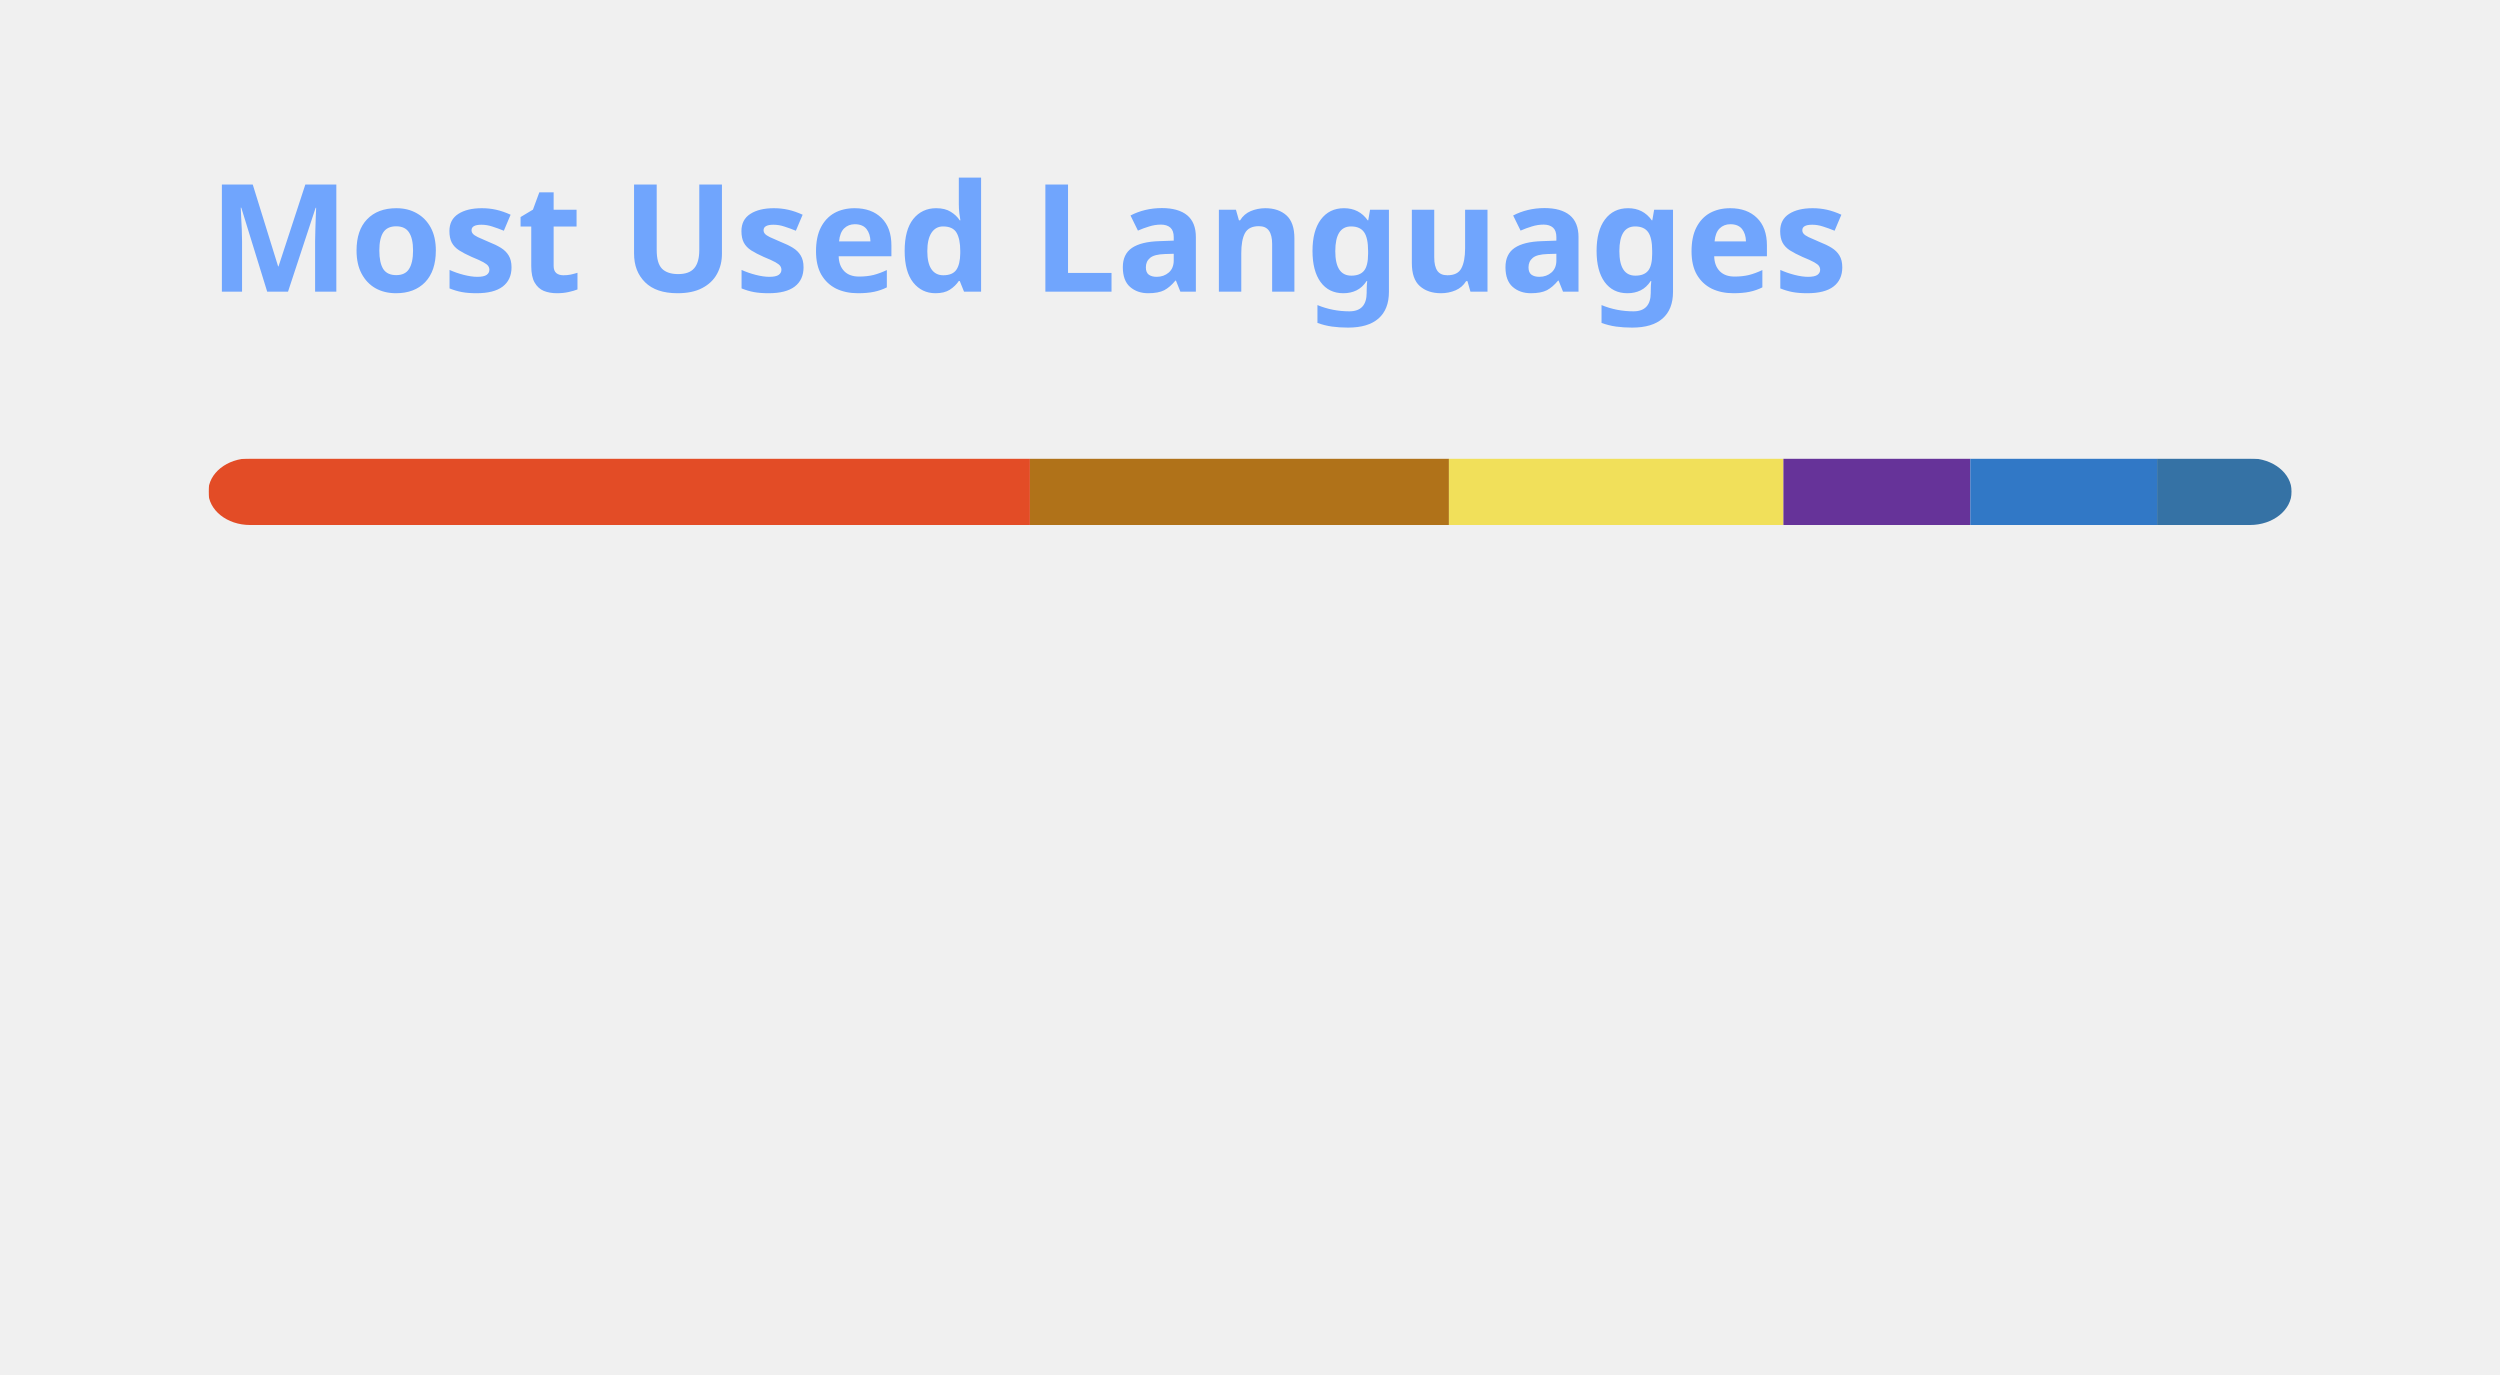
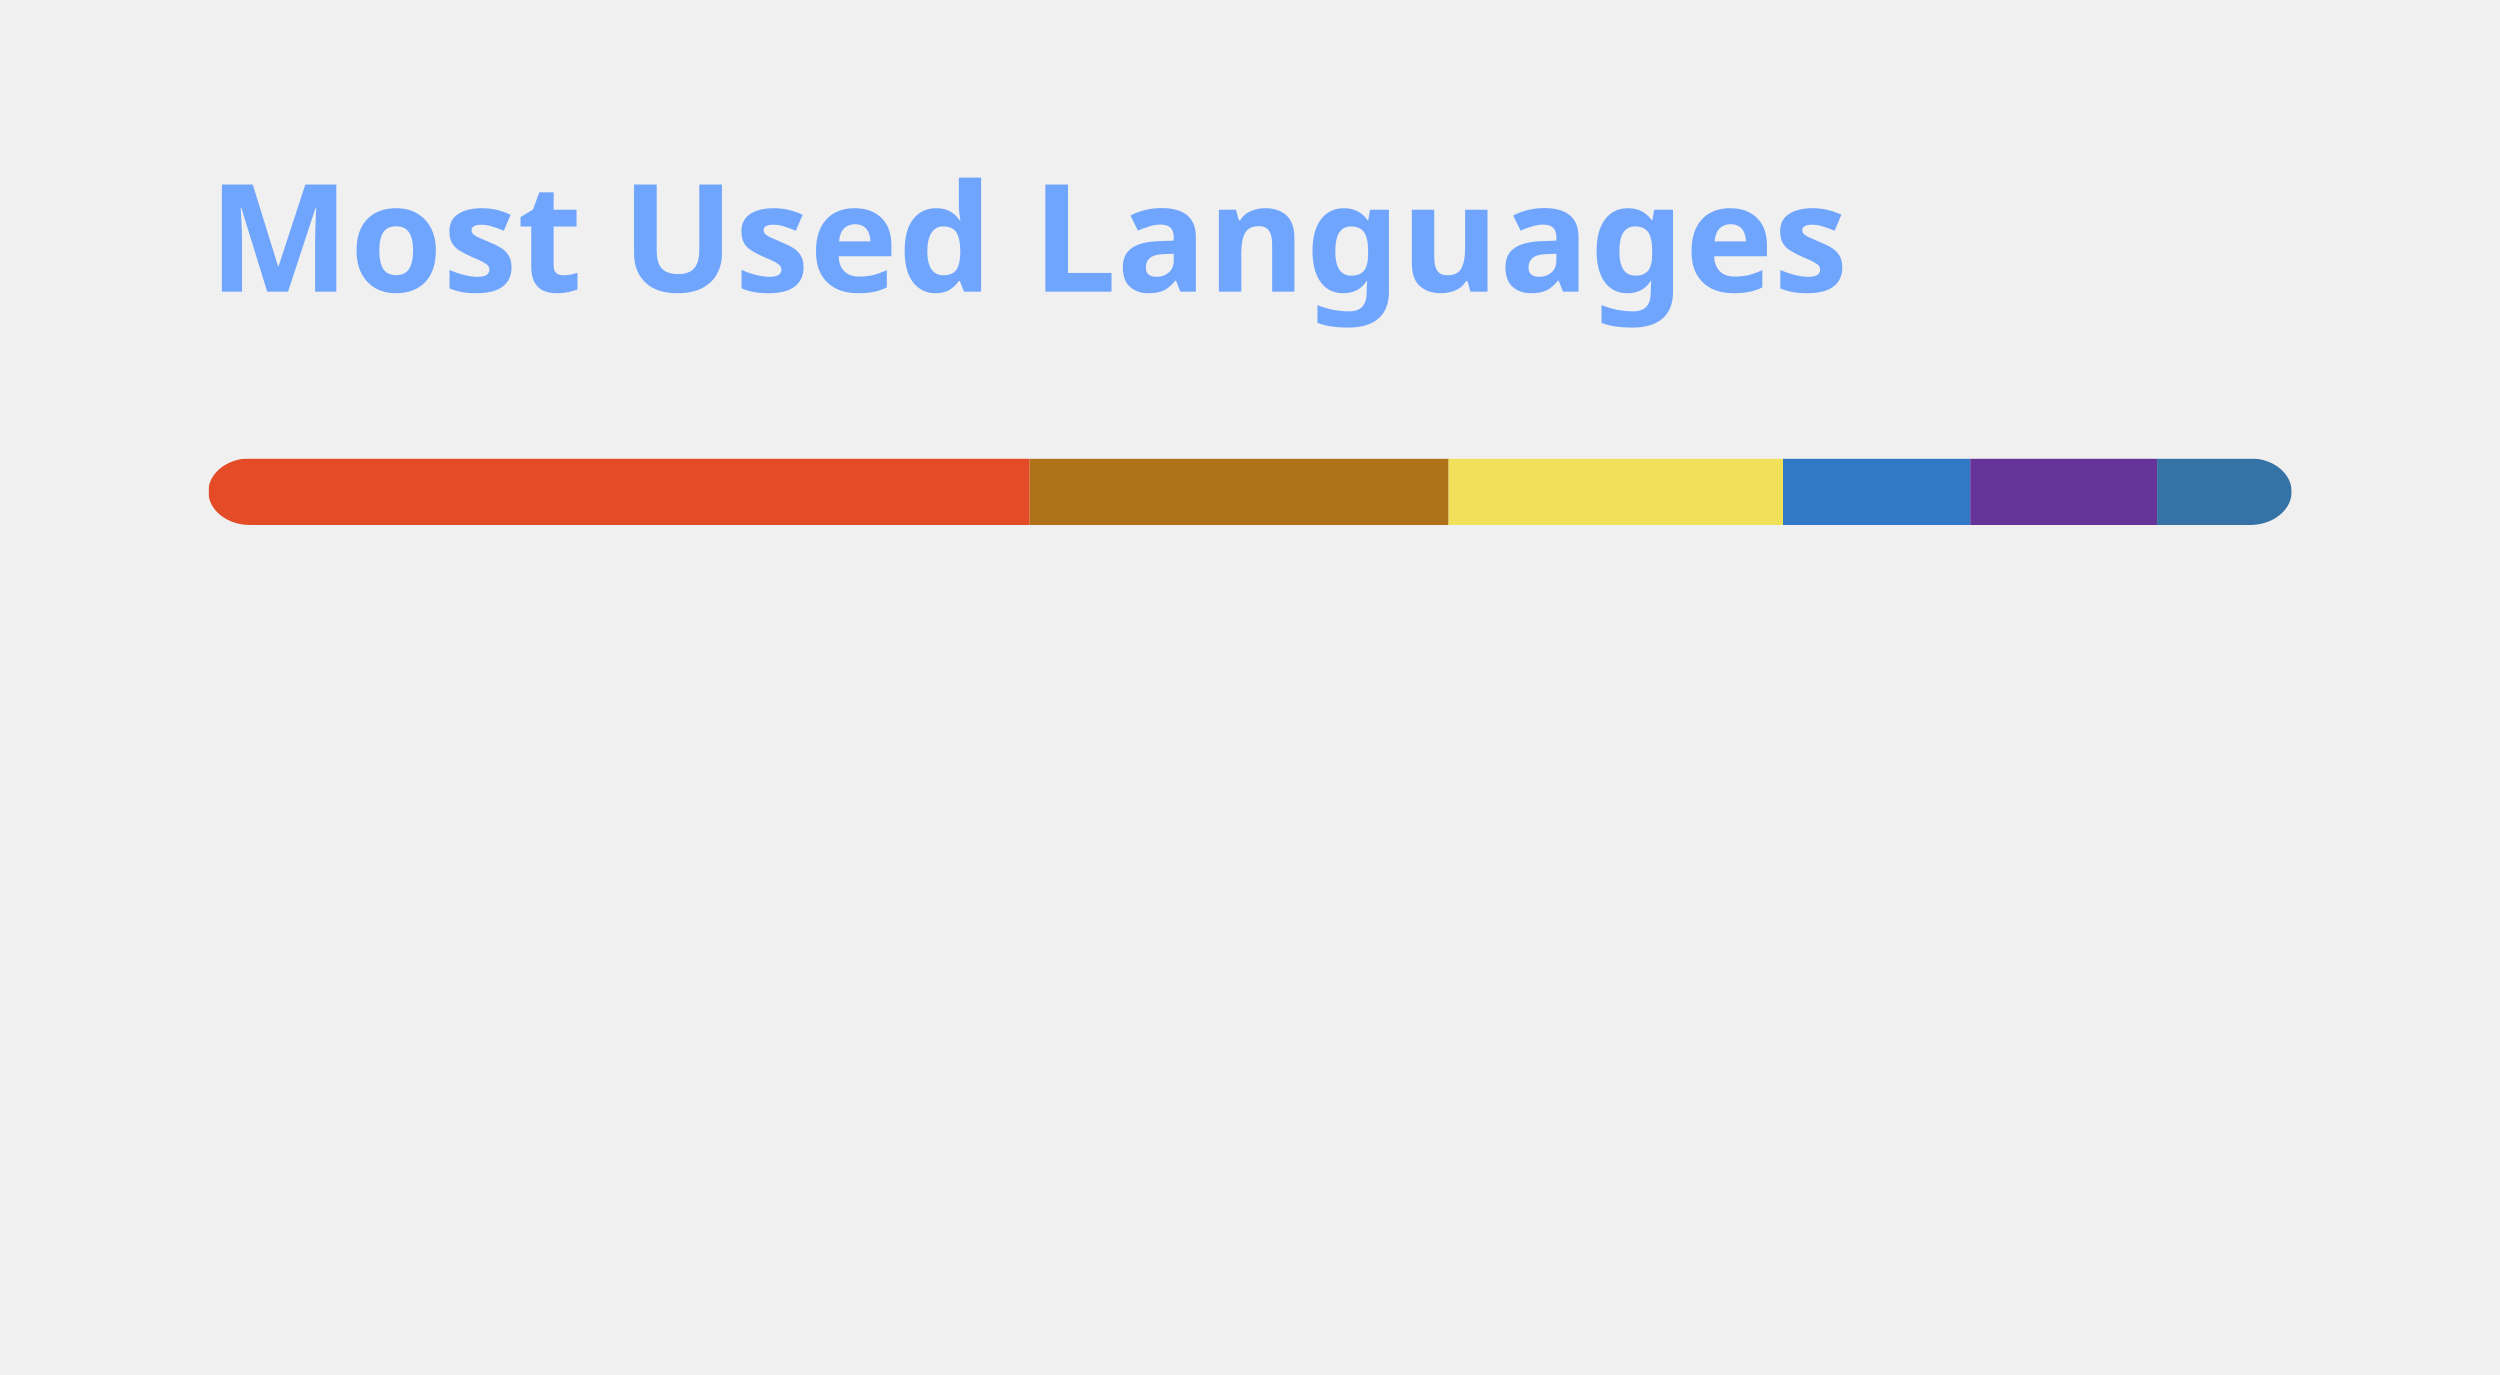
<svg xmlns="http://www.w3.org/2000/svg" width="300" height="165" viewBox="0 0 300 165" fill="none" role="img" aria-labelledby="descId">
  <style>
          .header {
            font: 600 18px 'Segoe UI', Ubuntu, Sans-Serif;
            fill: #70a5fd;
            animation: fadeInAnimation 0.8s ease-in-out forwards;
          }
          @supports(-moz-appearance: auto) {
            /* Selector detects Firefox */
            .header { font-size: 15.5px; }
          }
          
    @keyframes slideInAnimation {
      from {
        width: 0;
      }
      to {
        width: calc(100%-100px);
      }
    }
    @keyframes growWidthAnimation {
      from {
        width: 0;
      }
      to {
        width: 100%;
      }
    }
    .stat {
      font: 600 14px 'Segoe UI', Ubuntu, "Helvetica Neue", Sans-Serif; fill: #38bdae;
    }
    @supports(-moz-appearance: auto) {
      /* Selector detects Firefox */
      .stat { font-size:12px; }
    }
    .bold { font-weight: 700 }
    .lang-name {
      font: 400 11px "Segoe UI", Ubuntu, Sans-Serif;
      fill: #38bdae;
    }
    .stagger {
      opacity: 0;
      animation: fadeInAnimation 0.3s ease-in-out forwards;
    }
    #rect-mask rect{
      animation: slideInAnimation 1s ease-in-out forwards;
    }
    .lang-progress{
      animation: growWidthAnimation 0.6s ease-in-out forwards;
    }
    

          
      /* Animations */
      @keyframes scaleInAnimation {
        from {
          transform: translate(-5px, 5px) scale(0);
        }
        to {
          transform: translate(-5px, 5px) scale(1);
        }
      }
      @keyframes fadeInAnimation {
        from {
          opacity: 0;
        }
        to {
          opacity: 1;
        }
      }
    
          
        </style>
  <rect data-testid="card-bg" x="0.5" y="0.5" rx="4.5" height="99%" stroke="#e4e2e2" width="299" fill="#00000000" stroke-opacity="0" />
  <g data-testid="card-title" transform="translate(25, 35)">
    <g transform="translate(0, 0)">
      <text x="0" y="0" class="header" data-testid="header">Most Used Languages</text>
    </g>
  </g>
  <g data-testid="main-card-body" transform="translate(0, 55)">
    <svg data-testid="lang-items" x="25">
      <mask id="rect-mask">
        <rect x="0" y="0" width="250" height="8" fill="white" rx="5" />
      </mask>
-       <rect mask="url(#rect-mask)" data-testid="lang-progress" x="0" y="0" width="98.59" height="8" fill="#e34c26" />
-       <rect mask="url(#rect-mask)" data-testid="lang-progress" x="98.59" y="0" width="50.28" height="8" fill="#b07219" />
-       <rect mask="url(#rect-mask)" data-testid="lang-progress" x="148.87" y="0" width="40.14" height="8" fill="#f1e05a" />
-       <rect mask="url(#rect-mask)" data-testid="lang-progress" x="189.01" y="0" width="22.43" height="8" fill="#663399" />
-       <rect mask="url(#rect-mask)" data-testid="lang-progress" x="211.44" y="0" width="22.41" height="8" fill="#3178c6" />
-       <rect mask="url(#rect-mask)" data-testid="lang-progress" x="233.85" y="0" width="16.16" height="8" fill="#3572A5" />
+       <rect mask="url(#rect-mask)" data-testid="lang-progress" x="0" y="0" width="98.56" height="8" fill="#e34c26" />
+       <rect mask="url(#rect-mask)" data-testid="lang-progress" x="98.56" y="0" width="50.27" height="8" fill="#b07219" />
+       <rect mask="url(#rect-mask)" data-testid="lang-progress" x="148.83" y="0" width="40.13" height="8" fill="#f1e05a" />
+       <rect mask="url(#rect-mask)" data-testid="lang-progress" x="188.96" y="0" width="22.47" height="8" fill="#3178c6" />
+       <rect mask="url(#rect-mask)" data-testid="lang-progress" x="211.43" y="0" width="22.42" height="8" fill="#663399" />
+       <rect mask="url(#rect-mask)" data-testid="lang-progress" x="233.85" y="0" width="16.15" height="8" fill="#3572A5" />
      <g transform="translate(0, 25)">
        <g transform="translate(0, 0)">
          <g transform="translate(0, 0)">
            <g class="stagger" style="animation-delay: 450ms">
              <circle cx="5" cy="6" r="5" fill="#e34c26" />
              <text data-testid="lang-name" x="15" y="10" class="lang-name">
-         HTML 39.43%
+         HTML 39.42%
      </text>
            </g>
          </g>
          <g transform="translate(0, 25)">
            <g class="stagger" style="animation-delay: 600ms">
              <circle cx="5" cy="6" r="5" fill="#b07219" />
              <text data-testid="lang-name" x="15" y="10" class="lang-name">
        Java 20.11%
      </text>
            </g>
          </g>
          <g transform="translate(0, 50)">
            <g class="stagger" style="animation-delay: 750ms">
              <circle cx="5" cy="6" r="5" fill="#f1e05a" />
              <text data-testid="lang-name" x="15" y="10" class="lang-name">
        JavaScript 16.05%
      </text>
            </g>
          </g>
        </g>
        <g transform="translate(150, 0)">
          <g transform="translate(0, 0)">
            <g class="stagger" style="animation-delay: 450ms">
-               <circle cx="5" cy="6" r="5" fill="#663399" />
+               <circle cx="5" cy="6" r="5" fill="#3178c6" />
              <text data-testid="lang-name" x="15" y="10" class="lang-name">
-         CSS 8.97%
+         TypeScript 8.99%
      </text>
            </g>
          </g>
          <g transform="translate(0, 25)">
            <g class="stagger" style="animation-delay: 600ms">
-               <circle cx="5" cy="6" r="5" fill="#3178c6" />
+               <circle cx="5" cy="6" r="5" fill="#663399" />
              <text data-testid="lang-name" x="15" y="10" class="lang-name">
-         TypeScript 8.96%
+         CSS 8.97%
      </text>
            </g>
          </g>
          <g transform="translate(0, 50)">
            <g class="stagger" style="animation-delay: 750ms">
              <circle cx="5" cy="6" r="5" fill="#3572A5" />
              <text data-testid="lang-name" x="15" y="10" class="lang-name">
        Python 6.46%
      </text>
            </g>
          </g>
        </g>
      </g>
    </svg>
  </g>
</svg>
